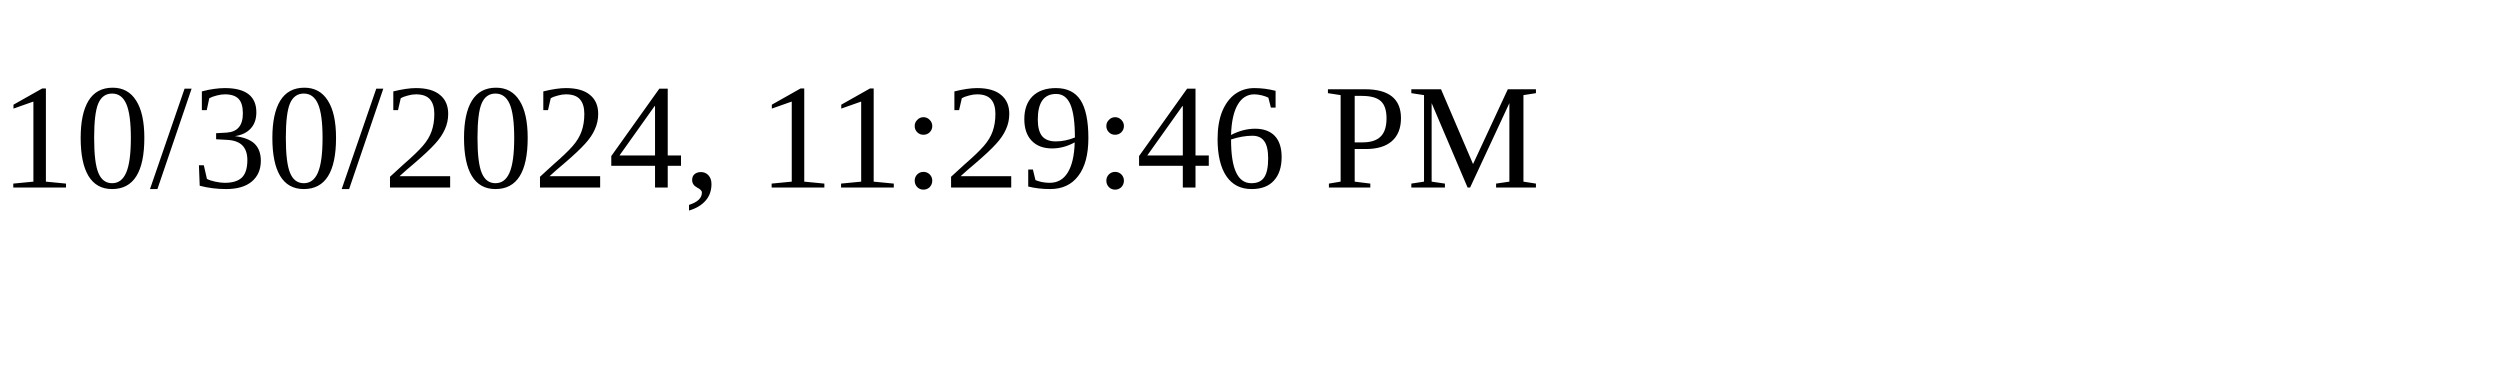
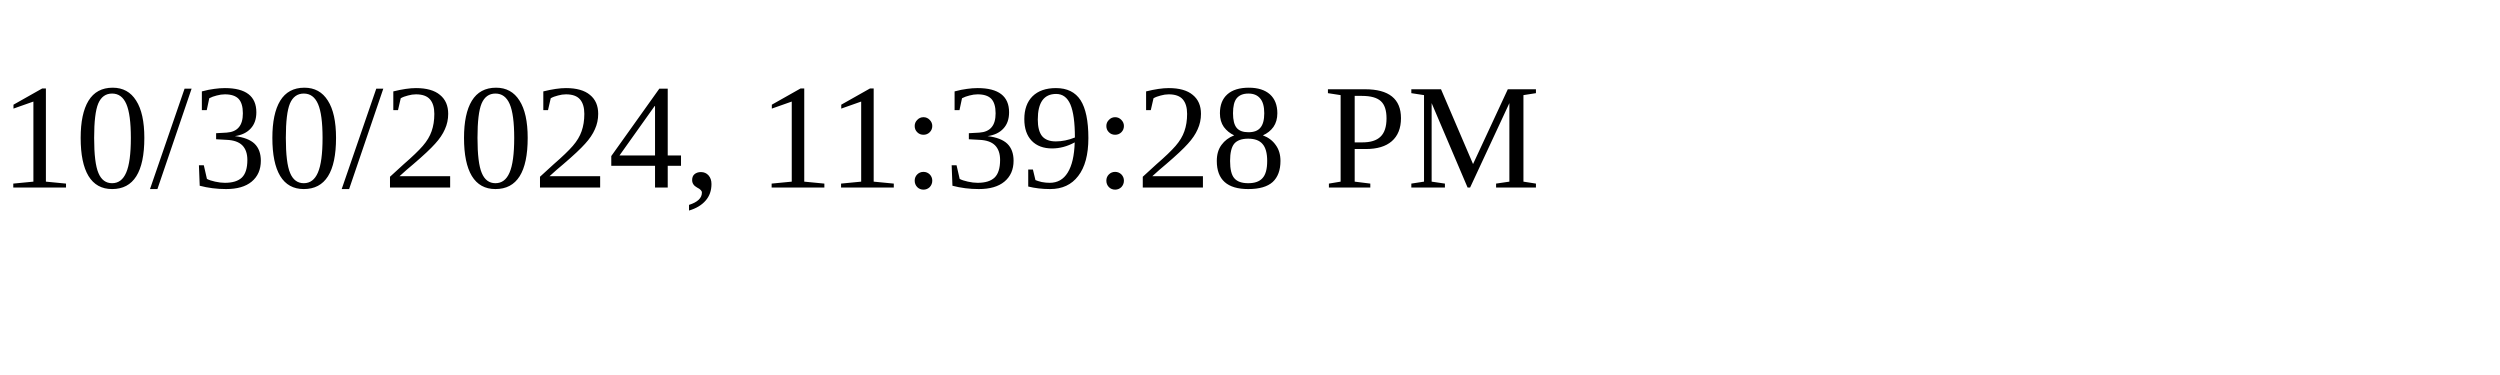
<svg xmlns="http://www.w3.org/2000/svg" height="30" width="200">
-   <text x="0" y="15">10/30/2024, 11:29:46 PM</text>
+   <text x="0" y="15">10/30/2024, 11:39:28 PM</text>
</svg>
